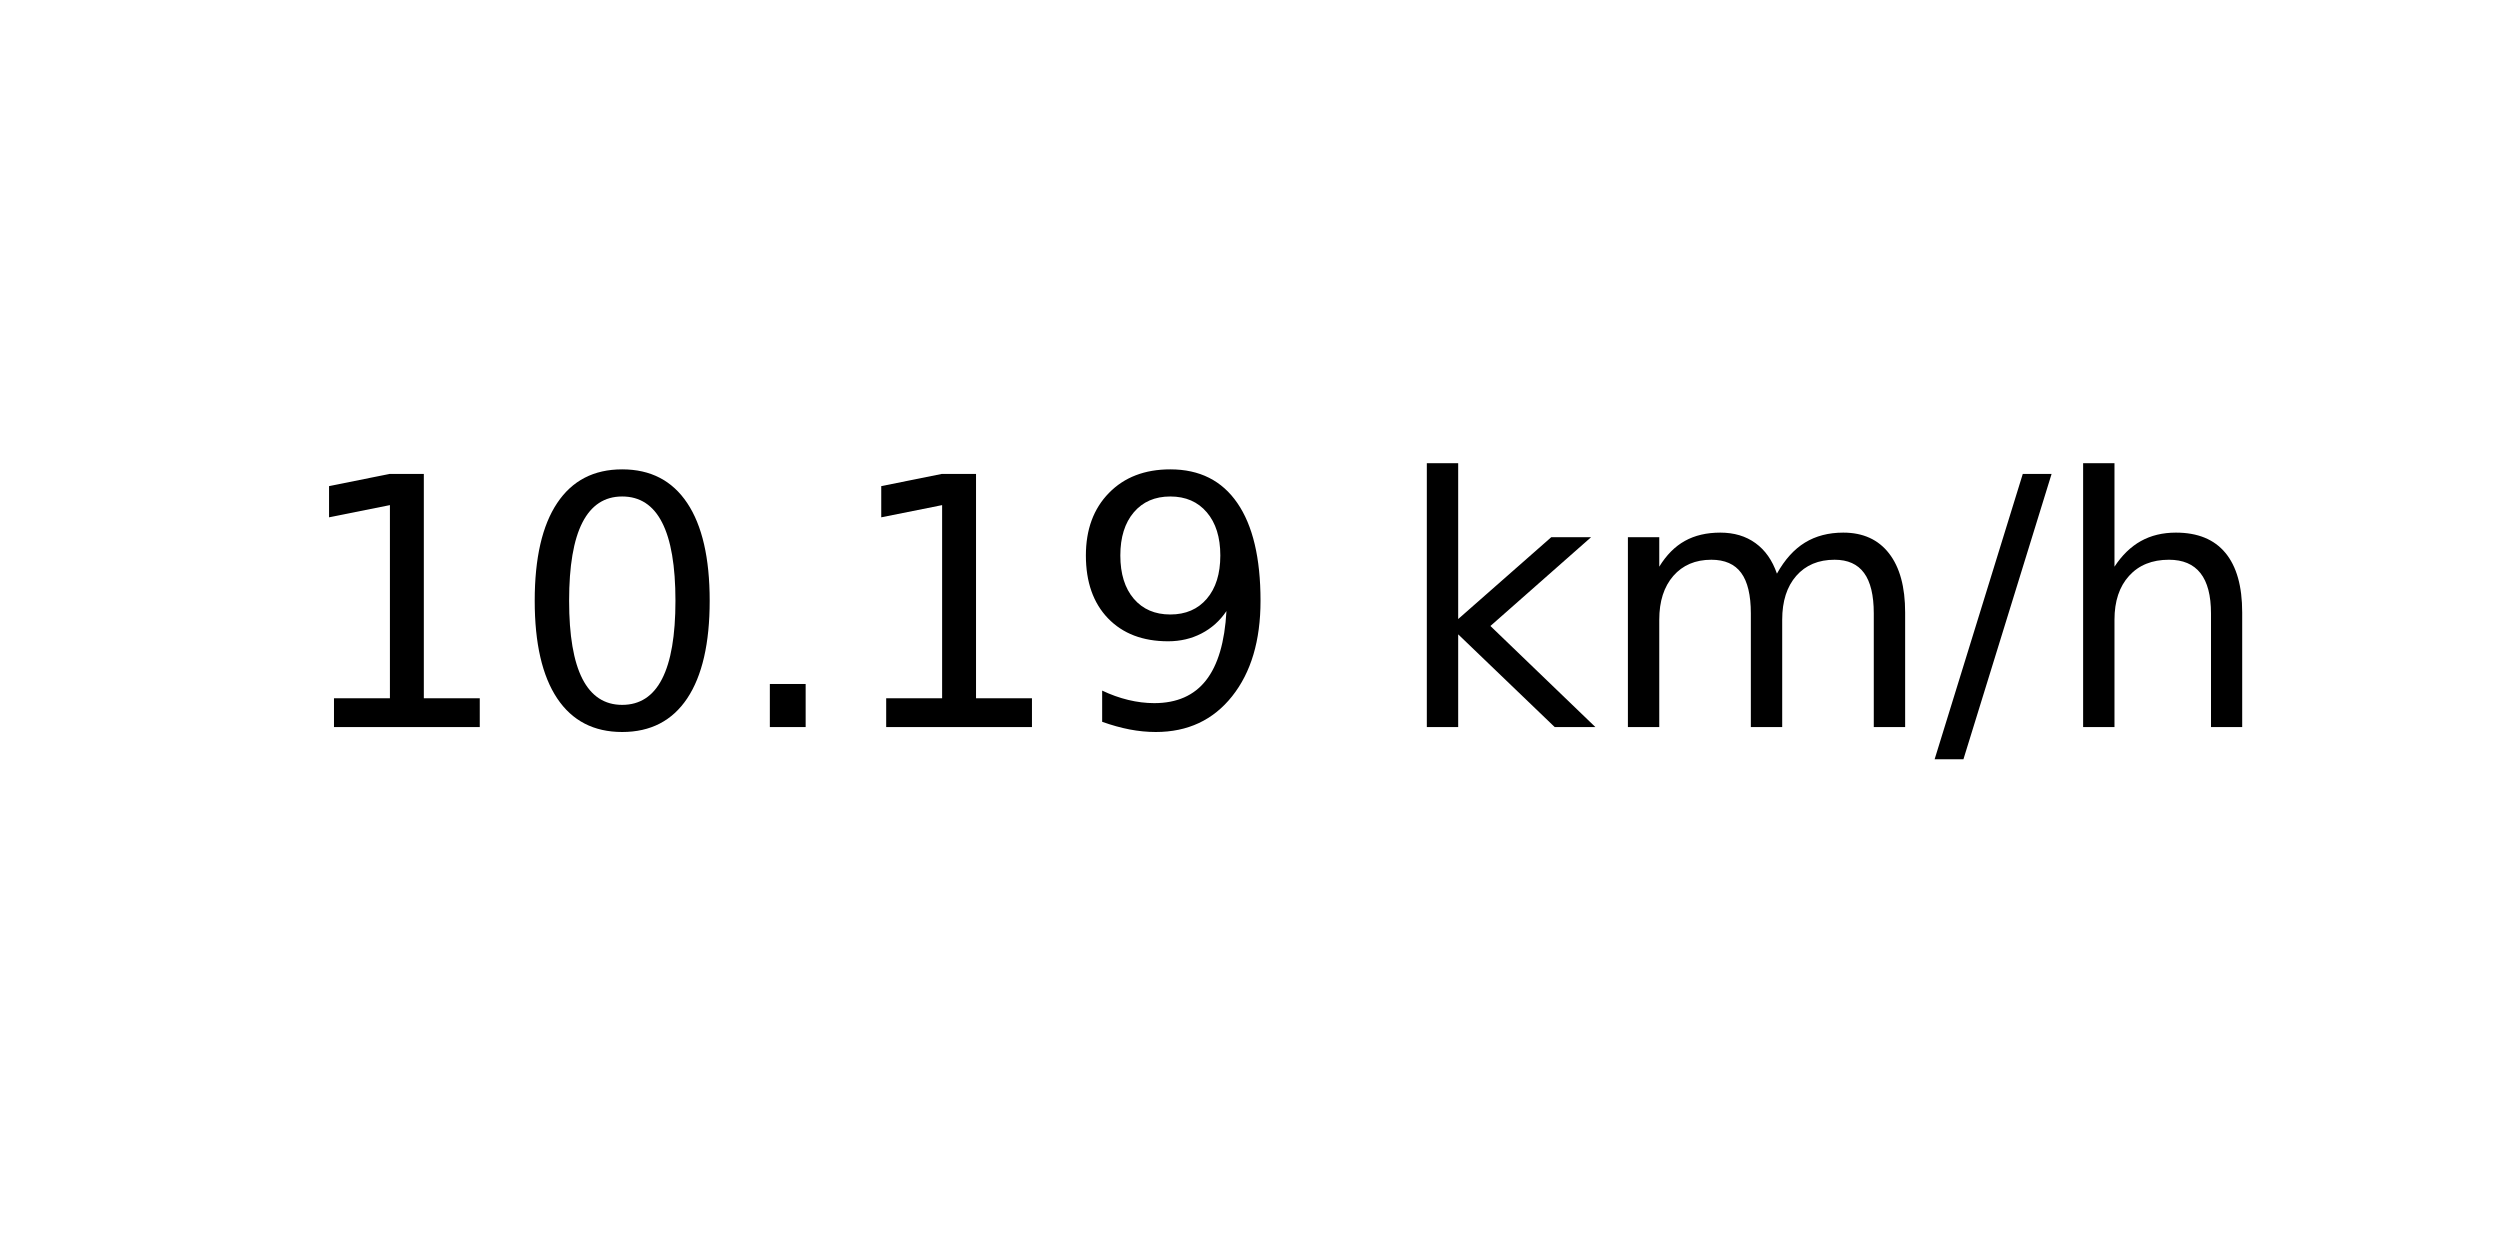
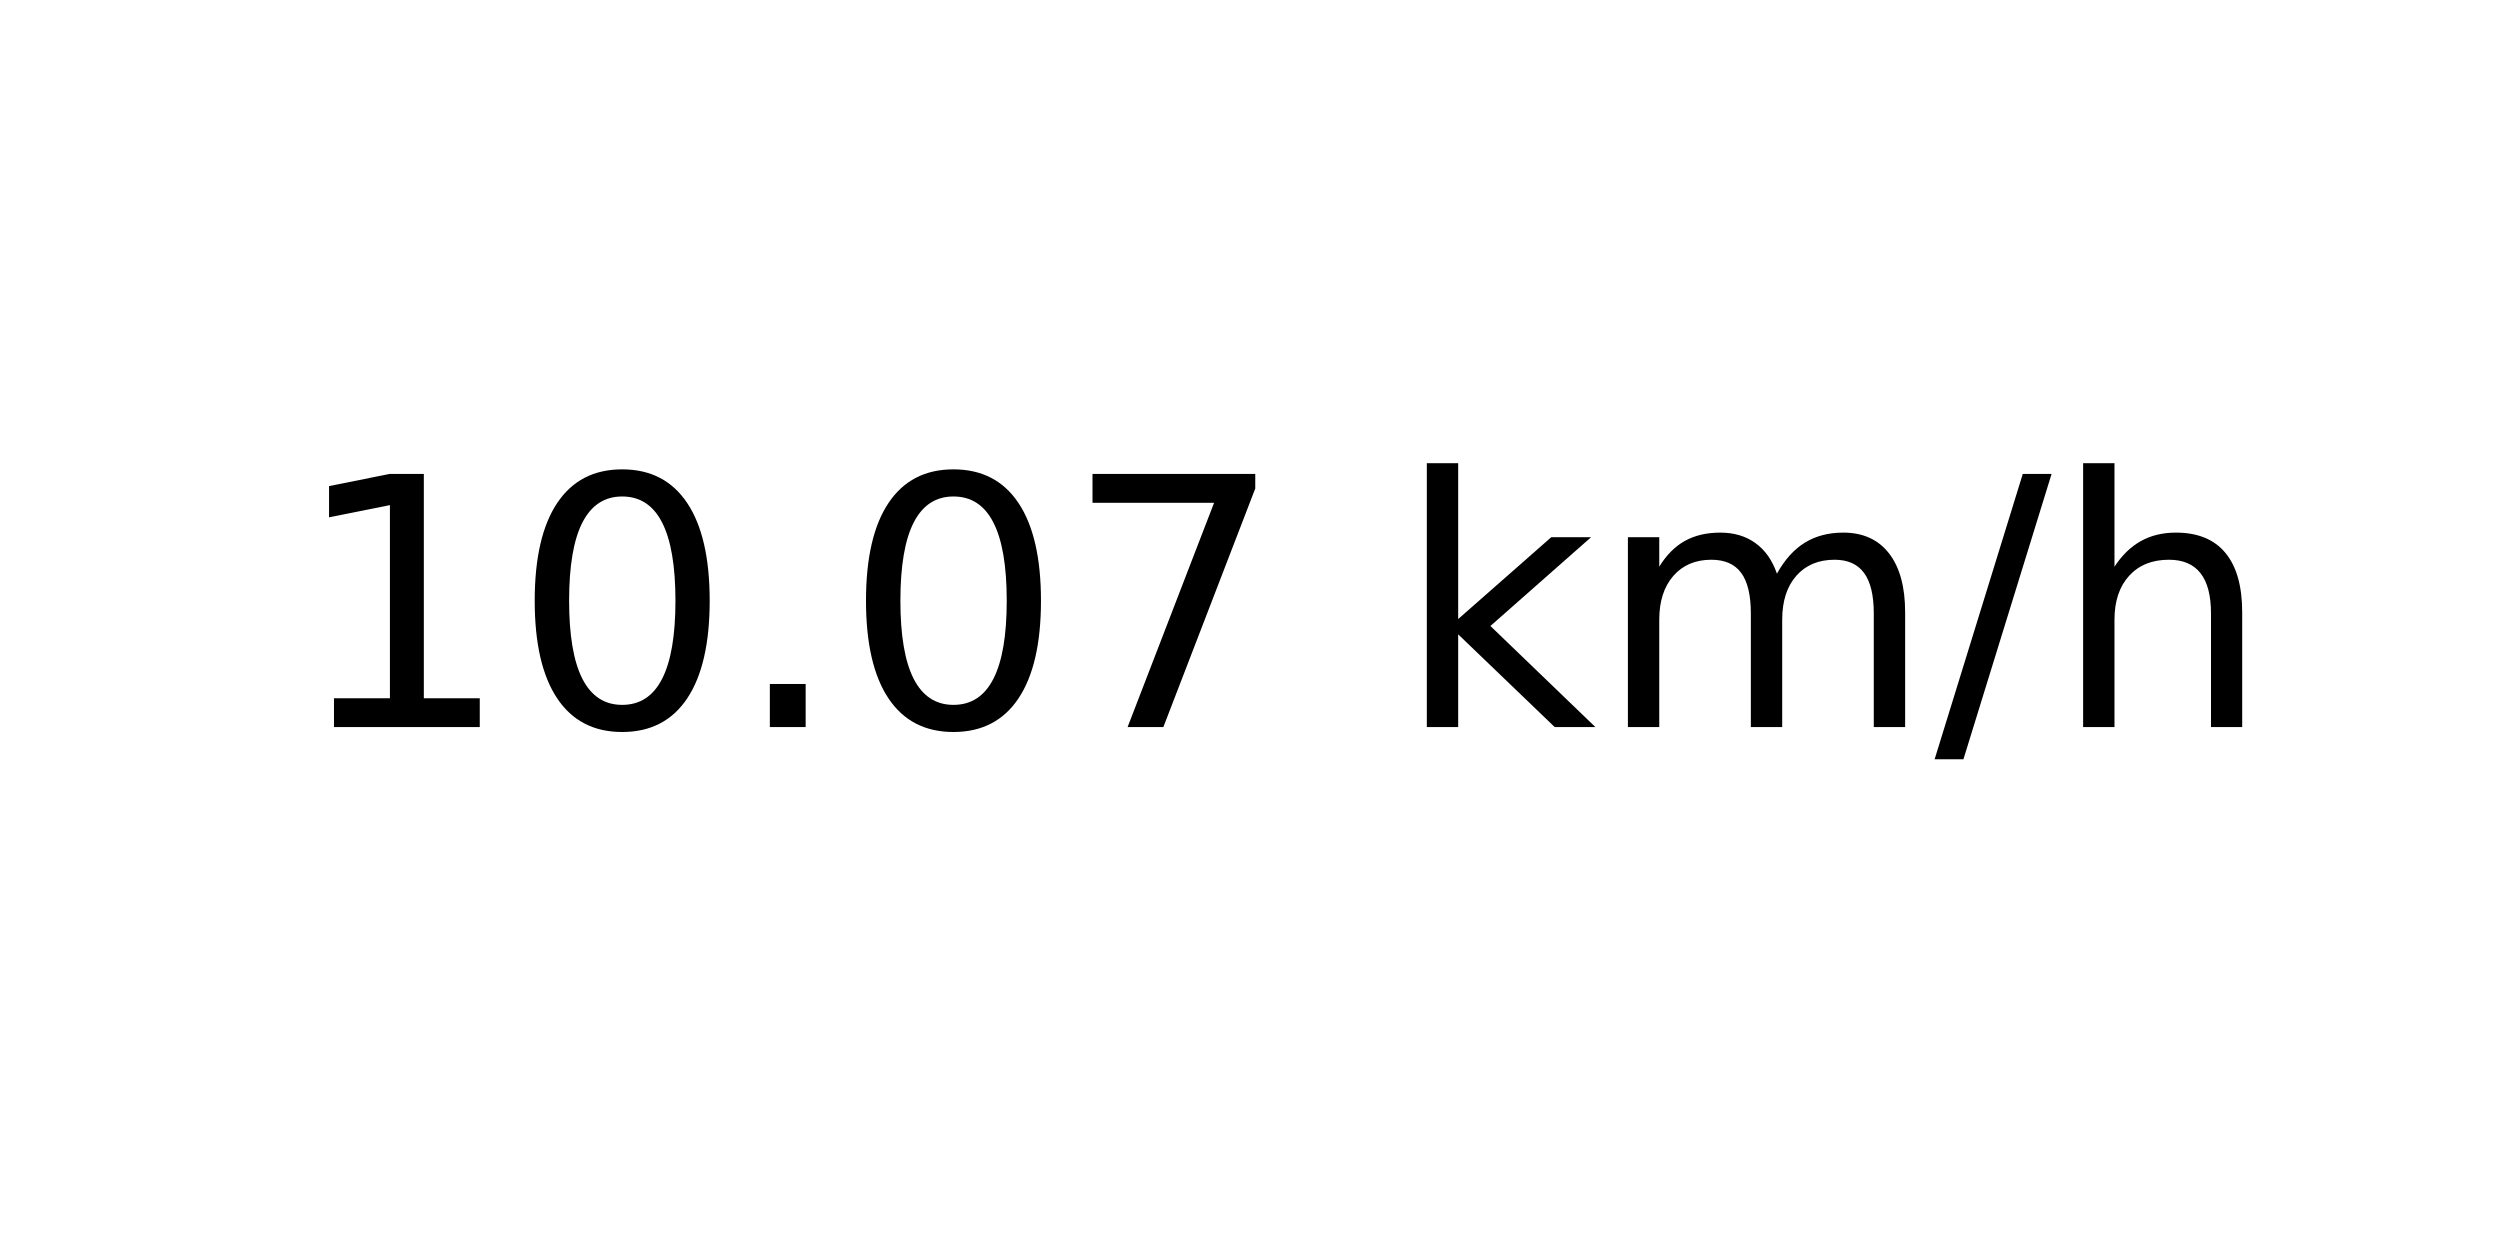
<svg xmlns="http://www.w3.org/2000/svg" xmlns:xlink="http://www.w3.org/1999/xlink" width="72pt" height="36pt" viewBox="0 0 72 36" version="1.1">
  <defs>
    <style type="text/css">*{stroke-linejoin: round; stroke-linecap: butt}</style>
  </defs>
  <g id="figure_1">
    <g id="axes_1">
      <g id="text_1">
        <g transform="translate(8.378125 20.93937) scale(0.1 -0.1)">
          <defs>
            <path id="DejaVuSans-31" d="M 794 531  L 1825 531  L 1825 4091  L 703 3866  L 703 4441  L 1819 4666  L 2450 4666  L 2450 531  L 3481 531  L 3481 0  L 794 0  L 794 531  z " transform="scale(0.015625)" />
            <path id="DejaVuSans-30" d="M 2034 4250  Q 1547 4250 1301 3770  Q 1056 3291 1056 2328  Q 1056 1369 1301 889  Q 1547 409 2034 409  Q 2525 409 2770 889  Q 3016 1369 3016 2328  Q 3016 3291 2770 3770  Q 2525 4250 2034 4250  z M 2034 4750  Q 2819 4750 3233 4129  Q 3647 3509 3647 2328  Q 3647 1150 3233 529  Q 2819 -91 2034 -91  Q 1250 -91 836 529  Q 422 1150 422 2328  Q 422 3509 836 4129  Q 1250 4750 2034 4750  z " transform="scale(0.015625)" />
            <path id="DejaVuSans-2e" d="M 684 794  L 1344 794  L 1344 0  L 684 0  L 684 794  z " transform="scale(0.015625)" />
-             <path id="DejaVuSans-39" d="M 703 97  L 703 672  Q 941 559 1184 500  Q 1428 441 1663 441  Q 2288 441 2617 861  Q 2947 1281 2994 2138  Q 2813 1869 2534 1725  Q 2256 1581 1919 1581  Q 1219 1581 811 2004  Q 403 2428 403 3163  Q 403 3881 828 4315  Q 1253 4750 1959 4750  Q 2769 4750 3195 4129  Q 3622 3509 3622 2328  Q 3622 1225 3098 567  Q 2575 -91 1691 -91  Q 1453 -91 1209 -44  Q 966 3 703 97  z M 1959 2075  Q 2384 2075 2632 2365  Q 2881 2656 2881 3163  Q 2881 3666 2632 3958  Q 2384 4250 1959 4250  Q 1534 4250 1286 3958  Q 1038 3666 1038 3163  Q 1038 2656 1286 2365  Q 1534 2075 1959 2075  z " transform="scale(0.015625)" />
+             <path id="DejaVuSans-37" d="M 525 4666  L 3525 4666  L 3525 4397  L 1831 0  L 1172 0  L 2766 4134  L 525 4134  L 525 4666  z " transform="scale(0.015625)" />
            <path id="DejaVuSans-20" transform="scale(0.015625)" />
            <path id="DejaVuSans-6b" d="M 581 4863  L 1159 4863  L 1159 1991  L 2875 3500  L 3609 3500  L 1753 1863  L 3688 0  L 2938 0  L 1159 1709  L 1159 0  L 581 0  L 581 4863  z " transform="scale(0.015625)" />
            <path id="DejaVuSans-6d" d="M 3328 2828  Q 3544 3216 3844 3400  Q 4144 3584 4550 3584  Q 5097 3584 5394 3201  Q 5691 2819 5691 2113  L 5691 0  L 5113 0  L 5113 2094  Q 5113 2597 4934 2840  Q 4756 3084 4391 3084  Q 3944 3084 3684 2787  Q 3425 2491 3425 1978  L 3425 0  L 2847 0  L 2847 2094  Q 2847 2600 2669 2842  Q 2491 3084 2119 3084  Q 1678 3084 1418 2786  Q 1159 2488 1159 1978  L 1159 0  L 581 0  L 581 3500  L 1159 3500  L 1159 2956  Q 1356 3278 1631 3431  Q 1906 3584 2284 3584  Q 2666 3584 2933 3390  Q 3200 3197 3328 2828  z " transform="scale(0.015625)" />
            <path id="DejaVuSans-2f" d="M 1625 4666  L 2156 4666  L 531 -594  L 0 -594  L 1625 4666  z " transform="scale(0.015625)" />
            <path id="DejaVuSans-68" d="M 3513 2113  L 3513 0  L 2938 0  L 2938 2094  Q 2938 2591 2744 2837  Q 2550 3084 2163 3084  Q 1697 3084 1428 2787  Q 1159 2491 1159 1978  L 1159 0  L 581 0  L 581 4863  L 1159 4863  L 1159 2956  Q 1366 3272 1645 3428  Q 1925 3584 2291 3584  Q 2894 3584 3203 3211  Q 3513 2838 3513 2113  z " transform="scale(0.015625)" />
          </defs>
          <use xlink:href="#DejaVuSans-31" />
          <use xlink:href="#DejaVuSans-30" x="63.623" />
          <use xlink:href="#DejaVuSans-2e" x="127.246" />
-           <use xlink:href="#DejaVuSans-31" x="159.033" />
-           <use xlink:href="#DejaVuSans-39" x="222.656" />
+           <use xlink:href="#DejaVuSans-30" x="159.033" />
+           <use xlink:href="#DejaVuSans-37" x="222.656" />
          <use xlink:href="#DejaVuSans-20" x="286.279" />
          <use xlink:href="#DejaVuSans-6b" x="318.066" />
          <use xlink:href="#DejaVuSans-6d" x="375.977" />
          <use xlink:href="#DejaVuSans-2f" x="473.389" />
          <use xlink:href="#DejaVuSans-68" x="507.08" />
        </g>
      </g>
    </g>
  </g>
</svg>
